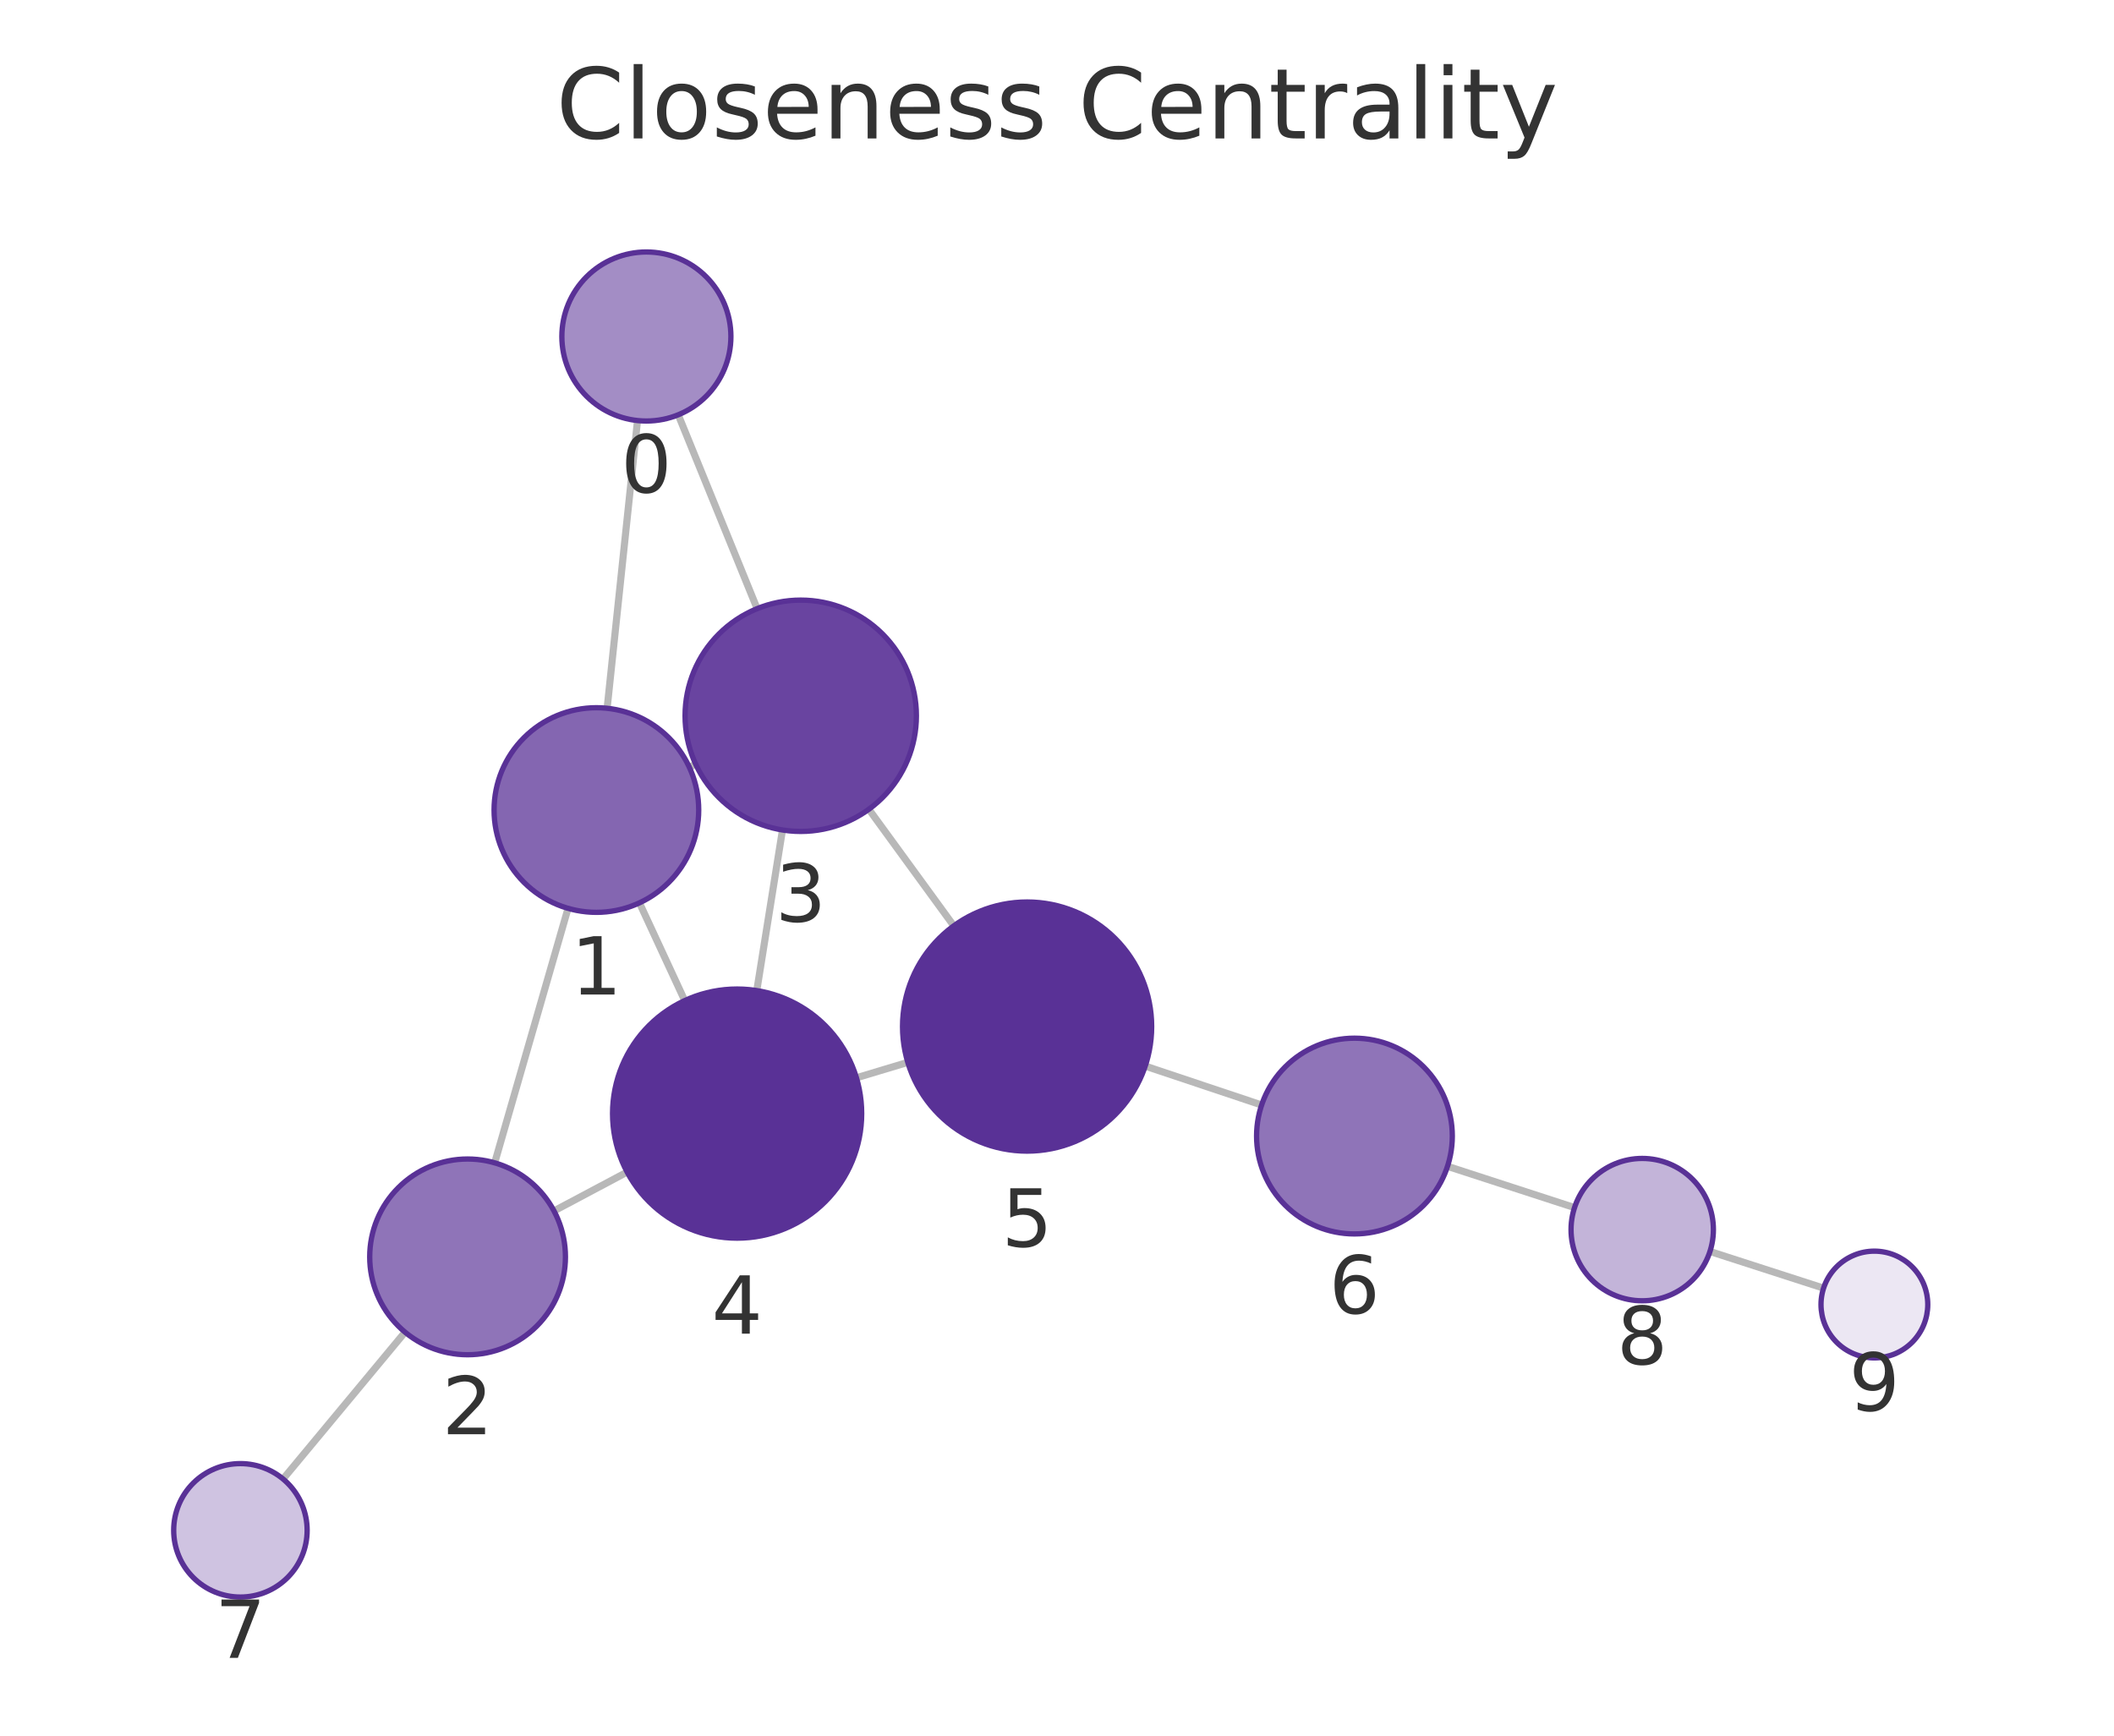
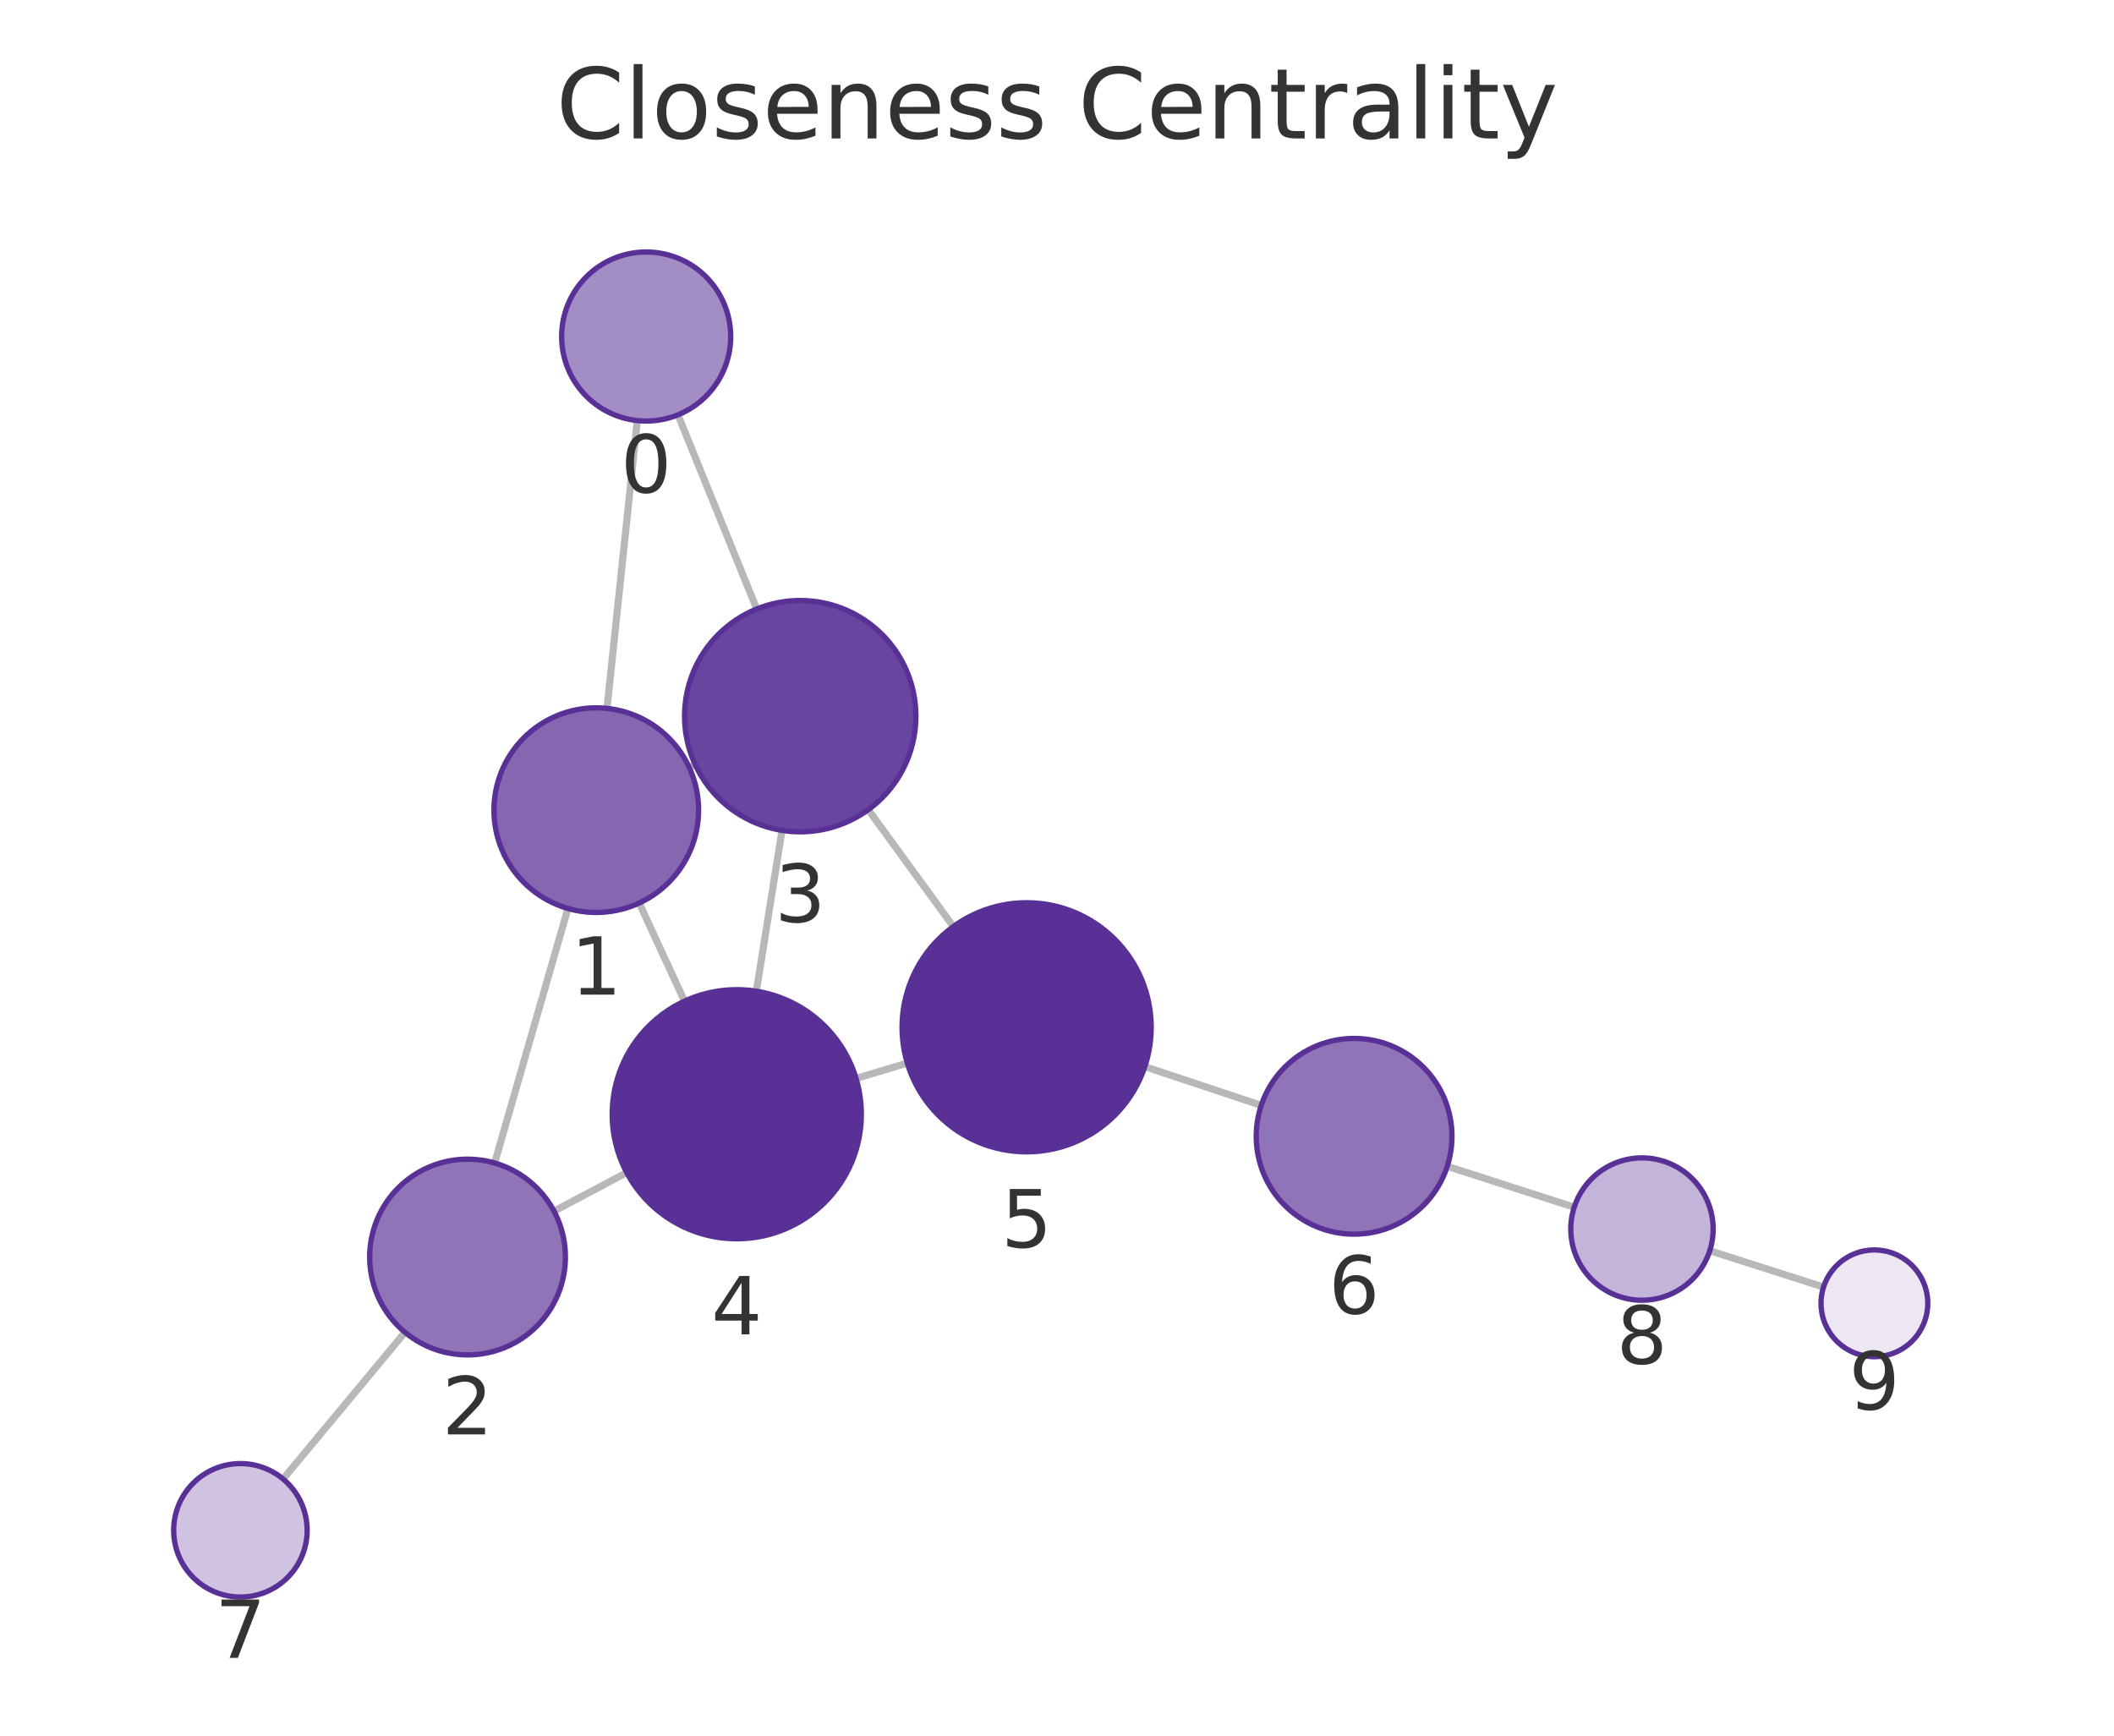
<svg xmlns="http://www.w3.org/2000/svg" xmlns:xlink="http://www.w3.org/1999/xlink" width="237.6pt" height="195.078pt" viewBox="0 0 237.6 195.078" version="1.1">
  <defs>
    <style type="text/css">*{stroke-linejoin: round; stroke-linecap: butt}</style>
  </defs>
  <g id="figure_1">
    <g id="patch_1">
      <path d="M 0 195.078  L 237.6 195.078  L 237.6 0  L 0 0  L 0 195.078  z " style="fill: none" />
    </g>
    <g id="axes_1">
      <g id="patch_2">
        <path d="M 7.2 187.878  L 230.4 187.878  L 230.4 21.558  L 7.2 21.558  L 7.2 187.878  z " style="fill: none" />
      </g>
      <g id="EdgeCollection_1">
-         <path d="M 71.652 47.269  L 68.238 79.606  " clip-path="url(#p2651c3ab87)" style="fill: #b8b8b8; stroke: #b8b8b8; stroke-width: 0.8" />
-         <path d="M 76.23 46.62  L 85.097 68.408  " clip-path="url(#p2651c3ab87)" style="fill: #b8b8b8; stroke: #b8b8b8; stroke-width: 0.8" />
-         <path d="M 63.845 102.093  L 55.599 130.696  " clip-path="url(#p2651c3ab87)" style="fill: #b8b8b8; stroke: #b8b8b8; stroke-width: 0.8" />
-         <path d="M 77.473 86.226  L 78.193 85.894  " clip-path="url(#p2651c3ab87)" style="fill: #b8b8b8; stroke: #b8b8b8; stroke-width: 0.8" />
-         <path d="M 71.868 101.476  L 76.96 112.46  " clip-path="url(#p2651c3ab87)" style="fill: #b8b8b8; stroke: #b8b8b8; stroke-width: 0.8" />
-         <path d="M 62.265 136.103  L 70.486 131.733  " clip-path="url(#p2651c3ab87)" style="fill: #b8b8b8; stroke: #b8b8b8; stroke-width: 0.8" />
-         <path d="M 45.524 149.727  L 31.814 166.232  " clip-path="url(#p2651c3ab87)" style="fill: #b8b8b8; stroke: #b8b8b8; stroke-width: 0.8" />
-         <path d="M 87.945 93.286  L 85.058 111.337  " clip-path="url(#p2651c3ab87)" style="fill: #b8b8b8; stroke: #b8b8b8; stroke-width: 0.8" />
-         <path d="M 97.651 90.957  L 107.198 104.063  " clip-path="url(#p2651c3ab87)" style="fill: #b8b8b8; stroke: #b8b8b8; stroke-width: 0.8" />
-         <path d="M 96.257 121.137  L 102.031 119.404  " clip-path="url(#p2651c3ab87)" style="fill: #b8b8b8; stroke: #b8b8b8; stroke-width: 0.8" />
-         <path d="M 128.717 119.821  L 141.799 124.197  " clip-path="url(#p2651c3ab87)" style="fill: #b8b8b8; stroke: #b8b8b8; stroke-width: 0.8" />
-         <path d="M 162.692 131.088  L 176.967 135.728  " clip-path="url(#p2651c3ab87)" style="fill: #b8b8b8; stroke: #b8b8b8; stroke-width: 0.8" />
-         <path d="M 192.189 140.659  L 204.959 144.78  " clip-path="url(#p2651c3ab87)" style="fill: #b8b8b8; stroke: #b8b8b8; stroke-width: 0.8" />
+         <path d="M 71.631 47.271  L 68.222 79.62  " clip-path="url(#p4175ae5278)" style="fill: #b8b8b8; stroke: #b8b8b8; stroke-width: 0.8" />
+         <path d="M 76.198 46.626  L 85.052 68.447  " clip-path="url(#p4175ae5278)" style="fill: #b8b8b8; stroke: #b8b8b8; stroke-width: 0.8" />
+         <path d="M 63.833 102.107  L 55.594 130.714  " clip-path="url(#p4175ae5278)" style="fill: #b8b8b8; stroke: #b8b8b8; stroke-width: 0.8" />
+         <path d="M 77.461 86.243  L 78.133 85.934  " clip-path="url(#p4175ae5278)" style="fill: #b8b8b8; stroke: #b8b8b8; stroke-width: 0.8" />
+         <path d="M 71.84 101.496  L 76.936 112.525  " clip-path="url(#p4175ae5278)" style="fill: #b8b8b8; stroke: #b8b8b8; stroke-width: 0.8" />
+         <path d="M 62.267 136.129  L 70.44 131.794  " clip-path="url(#p4175ae5278)" style="fill: #b8b8b8; stroke: #b8b8b8; stroke-width: 0.8" />
+         <path d="M 45.518 149.744  L 31.815 166.231  " clip-path="url(#p4175ae5278)" style="fill: #b8b8b8; stroke: #b8b8b8; stroke-width: 0.8" />
+         <path d="M 87.893 93.331  L 85.011 111.408  " clip-path="url(#p4175ae5278)" style="fill: #b8b8b8; stroke: #b8b8b8; stroke-width: 0.8" />
+         <path d="M 97.588 91.004  L 107.149 104.142  " clip-path="url(#p4175ae5278)" style="fill: #b8b8b8; stroke: #b8b8b8; stroke-width: 0.8" />
+         <path d="M 96.217 121.212  L 101.977 119.484  " clip-path="url(#p4175ae5278)" style="fill: #b8b8b8; stroke: #b8b8b8; stroke-width: 0.8" />
+         <path d="M 128.67 119.884  L 141.754 124.24  " clip-path="url(#p4175ae5278)" style="fill: #b8b8b8; stroke: #b8b8b8; stroke-width: 0.8" />
+         <path d="M 162.661 131.087  L 176.933 135.686  " clip-path="url(#p4175ae5278)" style="fill: #b8b8b8; stroke: #b8b8b8; stroke-width: 0.8" />
+         <path d="M 192.168 140.574  L 204.954 144.66  " clip-path="url(#p4175ae5278)" style="fill: #b8b8b8; stroke: #b8b8b8; stroke-width: 0.8" />
      </g>
      <g id="VertexCollection_1">
-         <path d="M 72.649 47.321  C 75.169 47.321 77.585 46.32 79.367 44.539  C 81.148 42.757 82.149 40.341 82.149 37.821  C 82.149 35.302 81.148 32.885 79.367 31.104  C 77.585 29.322 75.169 28.321 72.649 28.321  C 70.13 28.321 67.713 29.322 65.932 31.104  C 64.15 32.885 63.149 35.302 63.149 37.821  C 63.149 40.341 64.15 42.757 65.932 44.539  C 67.713 46.32 70.13 47.321 72.649 47.321  z " clip-path="url(#p2651c3ab87)" style="fill: #a38dc5; stroke: #593196; stroke-width: 0.6" />
-         <path d="M 67.031 102.543  C 70.081 102.543 73.006 101.331 75.163 99.175  C 77.319 97.018 78.531 94.093 78.531 91.043  C 78.531 87.993 77.319 85.068 75.163 82.911  C 73.006 80.755 70.081 79.543 67.031 79.543  C 63.981 79.543 61.056 80.755 58.899 82.911  C 56.742 85.068 55.531 87.993 55.531 91.043  C 55.531 94.093 56.742 97.018 58.899 99.175  C 61.056 101.331 63.981 102.543 67.031 102.543  z " clip-path="url(#p2651c3ab87)" style="fill: #8466b1; stroke: #593196; stroke-width: 0.6" />
-         <path d="M 52.552 152.266  C 55.47 152.266 58.268 151.107 60.331 149.044  C 62.393 146.981 63.552 144.183 63.552 141.266  C 63.552 138.348 62.393 135.55 60.331 133.488  C 58.268 131.425 55.47 130.266 52.552 130.266  C 49.635 130.266 46.837 131.425 44.774 133.488  C 42.711 135.55 41.552 138.348 41.552 141.266  C 41.552 144.183 42.711 146.981 44.774 149.044  C 46.837 151.107 49.635 152.266 52.552 152.266  z " clip-path="url(#p2651c3ab87)" style="fill: #8f74b8; stroke: #593196; stroke-width: 0.6" />
-         <path d="M 89.997 93.449  C 93.445 93.449 96.752 92.079 99.19 89.641  C 101.628 87.204 102.997 83.897 102.997 80.449  C 102.997 77.001 101.628 73.695 99.19 71.257  C 96.752 68.819 93.445 67.449 89.997 67.449  C 86.55 67.449 83.243 68.819 80.805 71.257  C 78.367 73.695 76.997 77.001 76.997 80.449  C 76.997 83.897 78.367 87.204 80.805 89.641  C 83.243 92.079 86.55 93.449 89.997 93.449  z " clip-path="url(#p2651c3ab87)" style="fill: #6944a0; stroke: #593196; stroke-width: 0.6" />
-         <path d="M 82.848 139.162  C 86.561 139.162 90.122 137.686 92.747 135.061  C 95.373 132.436 96.848 128.874 96.848 125.162  C 96.848 121.449 95.373 117.888 92.747 115.262  C 90.122 112.637 86.561 111.162 82.848 111.162  C 79.135 111.162 75.574 112.637 72.948 115.262  C 70.323 117.888 68.848 121.449 68.848 125.162  C 68.848 128.874 70.323 132.436 72.948 135.061  C 75.574 137.686 79.135 139.162 82.848 139.162  z " clip-path="url(#p2651c3ab87)" style="fill: #593196; stroke: #593196; stroke-width: 0.6" />
-         <path d="M 115.44 129.38  C 119.153 129.38 122.714 127.905 125.34 125.279  C 127.965 122.654 129.44 119.093 129.44 115.38  C 129.44 111.667 127.965 108.106 125.34 105.48  C 122.714 102.855 119.153 101.38 115.44 101.38  C 111.727 101.38 108.166 102.855 105.541 105.48  C 102.915 108.106 101.44 111.667 101.44 115.38  C 101.44 119.093 102.915 122.654 105.541 125.279  C 108.166 127.905 111.727 129.38 115.44 129.38  z " clip-path="url(#p2651c3ab87)" style="fill: #593196; stroke: #593196; stroke-width: 0.6" />
-         <path d="M 152.231 138.687  C 155.148 138.687 157.946 137.528 160.009 135.465  C 162.072 133.402 163.231 130.604 163.231 127.687  C 163.231 124.77 162.072 121.971 160.009 119.909  C 157.946 117.846 155.148 116.687 152.231 116.687  C 149.314 116.687 146.516 117.846 144.453 119.909  C 142.39 121.971 141.231 124.77 141.231 127.687  C 141.231 130.604 142.39 133.402 144.453 135.465  C 146.516 137.528 149.314 138.687 152.231 138.687  z " clip-path="url(#p2651c3ab87)" style="fill: #8f74b8; stroke: #593196; stroke-width: 0.6" />
-         <path d="M 27.021 179.501  C 29.01 179.501 30.918 178.71 32.325 177.304  C 33.731 175.898 34.521 173.99 34.521 172.001  C 34.521 170.012 33.731 168.104 32.325 166.697  C 30.918 165.291 29.01 164.501 27.021 164.501  C 25.032 164.501 23.125 165.291 21.718 166.697  C 20.312 168.104 19.521 170.012 19.521 172.001  C 19.521 173.99 20.312 175.898 21.718 177.304  C 23.125 178.71 25.032 179.501 27.021 179.501  z " clip-path="url(#p2651c3ab87)" style="fill: #cfc3e1; stroke: #593196; stroke-width: 0.6" />
-         <path d="M 184.575 146.202  C 186.697 146.202 188.732 145.359 190.232 143.859  C 191.733 142.358 192.575 140.323 192.575 138.202  C 192.575 136.08 191.733 134.045 190.232 132.545  C 188.732 131.045 186.697 130.202 184.575 130.202  C 182.454 130.202 180.419 131.045 178.919 132.545  C 177.418 134.045 176.575 136.08 176.575 138.202  C 176.575 140.323 177.418 142.358 178.919 143.859  C 180.419 145.359 182.454 146.202 184.575 146.202  z " clip-path="url(#p2651c3ab87)" style="fill: #c3b4d9; stroke: #593196; stroke-width: 0.6" />
-         <path d="M 210.669 152.622  C 212.26 152.622 213.787 151.99 214.912 150.865  C 216.037 149.74 216.669 148.214 216.669 146.622  C 216.669 145.031 216.037 143.505 214.912 142.38  C 213.787 141.255 212.26 140.622 210.669 140.622  C 209.078 140.622 207.552 141.255 206.427 142.38  C 205.301 143.505 204.669 145.031 204.669 146.622  C 204.669 148.214 205.301 149.74 206.427 150.865  C 207.552 151.99 209.078 152.622 210.669 152.622  z " clip-path="url(#p2651c3ab87)" style="fill: #ece7f3; stroke: #593196; stroke-width: 0.6" />
+         <path d="M 72.626 47.323  C 75.146 47.323 77.562 46.322 79.344 44.541  C 81.125 42.759 82.126 40.342 82.126 37.823  C 82.126 35.304 81.125 32.887 79.344 31.106  C 77.562 29.324 75.146 28.323 72.626 28.323  C 70.107 28.323 67.69 29.324 65.909 31.106  C 64.127 32.887 63.126 35.304 63.126 37.823  C 63.126 40.342 64.127 42.759 65.909 44.541  C 67.69 46.322 70.107 47.323 72.626 47.323  z " clip-path="url(#p4175ae5278)" style="fill: #a38dc5; stroke: #593196; stroke-width: 0.6" />
+         <path d="M 67.016 102.556  C 70.066 102.556 72.992 101.345 75.148 99.188  C 77.305 97.031 78.516 94.106 78.516 91.056  C 78.516 88.006 77.305 85.081 75.148 82.925  C 72.992 80.768 70.066 79.556 67.016 79.556  C 63.967 79.556 61.041 80.768 58.885 82.925  C 56.728 85.081 55.516 88.006 55.516 91.056  C 55.516 94.106 56.728 97.031 58.885 99.188  C 61.041 101.345 63.967 102.556 67.016 102.556  z " clip-path="url(#p4175ae5278)" style="fill: #8466b1; stroke: #593196; stroke-width: 0.6" />
+         <path d="M 52.549 152.284  C 55.466 152.284 58.265 151.125 60.327 149.062  C 62.39 146.999 63.549 144.201 63.549 141.284  C 63.549 138.367 62.39 135.569 60.327 133.506  C 58.265 131.443 55.466 130.284 52.549 130.284  C 49.632 130.284 46.834 131.443 44.771 133.506  C 42.708 135.569 41.549 138.367 41.549 141.284  C 41.549 144.201 42.708 146.999 44.771 149.062  C 46.834 151.125 49.632 152.284 52.549 152.284  z " clip-path="url(#p4175ae5278)" style="fill: #8f74b8; stroke: #593196; stroke-width: 0.6" />
+         <path d="M 89.939 93.493  C 93.387 93.493 96.694 92.123 99.132 89.685  C 101.57 87.247 102.939 83.94 102.939 80.493  C 102.939 77.045 101.57 73.738 99.132 71.3  C 96.694 68.863 93.387 67.493 89.939 67.493  C 86.492 67.493 83.185 68.863 80.747 71.3  C 78.309 73.738 76.939 77.045 76.939 80.493  C 76.939 83.94 78.309 87.247 80.747 89.685  C 83.185 92.123 86.492 93.493 89.939 93.493  z " clip-path="url(#p4175ae5278)" style="fill: #6944a0; stroke: #593196; stroke-width: 0.6" />
+         <path d="M 82.808 139.234  C 86.52 139.234 90.082 137.759 92.707 135.133  C 95.333 132.508 96.808 128.946 96.808 125.234  C 96.808 121.521 95.333 117.96 92.707 115.334  C 90.082 112.709 86.52 111.234 82.808 111.234  C 79.095 111.234 75.534 112.709 72.908 115.334  C 70.283 117.96 68.808 121.521 68.808 125.234  C 68.808 128.946 70.283 132.508 72.908 135.133  C 75.534 137.759 79.095 139.234 82.808 139.234  z " clip-path="url(#p4175ae5278)" style="fill: #593196; stroke: #593196; stroke-width: 0.6" />
+         <path d="M 115.387 129.462  C 119.099 129.462 122.661 127.987 125.286 125.362  C 127.911 122.736 129.387 119.175 129.387 115.462  C 129.387 111.75 127.911 108.188 125.286 105.563  C 122.661 102.937 119.099 101.462 115.387 101.462  C 111.674 101.462 108.112 102.937 105.487 105.563  C 102.862 108.188 101.387 111.75 101.387 115.462  C 101.387 119.175 102.862 122.736 105.487 125.362  C 108.112 127.987 111.674 129.462 115.387 129.462  z " clip-path="url(#p4175ae5278)" style="fill: #593196; stroke: #593196; stroke-width: 0.6" />
+         <path d="M 152.191 138.714  C 155.108 138.714 157.906 137.555 159.969 135.492  C 162.032 133.429 163.191 130.631 163.191 127.714  C 163.191 124.797 162.032 121.999 159.969 119.936  C 157.906 117.873 155.108 116.714 152.191 116.714  C 149.274 116.714 146.475 117.873 144.413 119.936  C 142.35 121.999 141.191 124.797 141.191 127.714  C 141.191 130.631 142.35 133.429 144.413 135.492  C 146.475 137.555 149.274 138.714 152.191 138.714  z " clip-path="url(#p4175ae5278)" style="fill: #8f74b8; stroke: #593196; stroke-width: 0.6" />
+         <path d="M 27.021 179.499  C 29.01 179.499 30.918 178.709 32.324 177.303  C 33.731 175.896 34.521 173.988 34.521 171.999  C 34.521 170.01 33.731 168.102 32.324 166.696  C 30.918 165.289 29.01 164.499 27.021 164.499  C 25.032 164.499 23.124 165.289 21.718 166.696  C 20.311 168.102 19.521 170.01 19.521 171.999  C 19.521 173.988 20.311 175.896 21.718 177.303  C 23.124 178.709 25.032 179.499 27.021 179.499  z " clip-path="url(#p4175ae5278)" style="fill: #cfc3e1; stroke: #593196; stroke-width: 0.6" />
+         <path d="M 184.547 146.139  C 186.669 146.139 188.704 145.296 190.204 143.796  C 191.704 142.296 192.547 140.261 192.547 138.139  C 192.547 136.018 191.704 133.983 190.204 132.483  C 188.704 130.982 186.669 130.139 184.547 130.139  C 182.426 130.139 180.391 130.982 178.891 132.483  C 177.39 133.983 176.547 136.018 176.547 138.139  C 176.547 140.261 177.39 142.296 178.891 143.796  C 180.391 145.296 182.426 146.139 184.547 146.139  z " clip-path="url(#p4175ae5278)" style="fill: #c3b4d9; stroke: #593196; stroke-width: 0.6" />
+         <path d="M 210.67 152.486  C 212.261 152.486 213.787 151.854 214.912 150.729  C 216.037 149.604 216.67 148.077 216.67 146.486  C 216.67 144.895 216.037 143.369 214.912 142.244  C 213.787 141.118 212.261 140.486 210.67 140.486  C 209.078 140.486 207.552 141.118 206.427 142.244  C 205.302 143.369 204.67 144.895 204.67 146.486  C 204.67 148.077 205.302 149.604 206.427 150.729  C 207.552 151.854 209.078 152.486 210.67 152.486  z " clip-path="url(#p4175ae5278)" style="fill: #ece7f3; stroke: #593196; stroke-width: 0.6" />
      </g>
      <g id="text_1">
-         <g clip-path="url(#p2651c3ab87)">
-           <g style="fill: #333333" transform="translate(69.78595 55.35907) scale(0.09 -0.09)">
+         <g clip-path="url(#p4175ae5278)">
+           <g style="fill: #333333" transform="translate(69.7631 55.36095) scale(0.09 -0.09)">
            <defs>
              <path id="DejaVuSans-13" d="M 2034 4250  Q 1547 4250 1301 3770  Q 1056 3291 1056 2328  Q 1056 1369 1301 889  Q 1547 409 2034 409  Q 2525 409 2770 889  Q 3016 1369 3016 2328  Q 3016 3291 2770 3770  Q 2525 4250 2034 4250  z M 2034 4750  Q 2819 4750 3233 4129  Q 3647 3509 3647 2328  Q 3647 1150 3233 529  Q 2819 -91 2034 -91  Q 1250 -91 836 529  Q 422 1150 422 2328  Q 422 3509 836 4129  Q 1250 4750 2034 4750  z " transform="scale(0.015625)" />
            </defs>
            <use xlink:href="#DejaVuSans-13" />
          </g>
        </g>
      </g>
      <g id="text_2">
-         <g clip-path="url(#p2651c3ab87)">
-           <g style="fill: #333333" transform="translate(64.16765 111.7808) scale(0.09 -0.09)">
+         <g clip-path="url(#p4175ae5278)">
+           <g style="fill: #333333" transform="translate(64.15325 111.7941) scale(0.09 -0.09)">
            <defs>
              <path id="DejaVuSans-14" d="M 794 531  L 1825 531  L 1825 4091  L 703 3866  L 703 4441  L 1819 4666  L 2450 4666  L 2450 531  L 3481 531  L 3481 0  L 794 0  L 794 531  z " transform="scale(0.015625)" />
            </defs>
            <use xlink:href="#DejaVuSans-14" />
          </g>
        </g>
      </g>
      <g id="text_3">
-         <g clip-path="url(#p2651c3ab87)">
-           <g style="fill: #333333" transform="translate(49.68934 161.2036) scale(0.09 -0.09)">
+         <g clip-path="url(#p4175ae5278)">
+           <g style="fill: #333333" transform="translate(49.68606 161.2219) scale(0.09 -0.09)">
            <defs>
              <path id="DejaVuSans-15" d="M 1228 531  L 3431 531  L 3431 0  L 469 0  L 469 531  Q 828 903 1448 1529  Q 2069 2156 2228 2338  Q 2531 2678 2651 2914  Q 2772 3150 2772 3378  Q 2772 3750 2511 3984  Q 2250 4219 1831 4219  Q 1534 4219 1204 4116  Q 875 4013 500 3803  L 500 4441  Q 881 4594 1212 4672  Q 1544 4750 1819 4750  Q 2544 4750 2975 4387  Q 3406 4025 3406 3419  Q 3406 3131 3298 2873  Q 3191 2616 2906 2266  Q 2828 2175 2409 1742  Q 1991 1309 1228 531  z " transform="scale(0.015625)" />
            </defs>
            <use xlink:href="#DejaVuSans-15" />
          </g>
        </g>
      </g>
      <g id="text_4">
-         <g clip-path="url(#p2651c3ab87)">
-           <g style="fill: #333333" transform="translate(87.13429 103.5869) scale(0.09 -0.09)">
+         <g clip-path="url(#p4175ae5278)">
+           <g style="fill: #333333" transform="translate(87.07617 103.6307) scale(0.09 -0.09)">
            <defs>
              <path id="DejaVuSans-16" d="M 2597 2516  Q 3050 2419 3304 2112  Q 3559 1806 3559 1356  Q 3559 666 3084 287  Q 2609 -91 1734 -91  Q 1441 -91 1130 -33  Q 819 25 488 141  L 488 750  Q 750 597 1062 519  Q 1375 441 1716 441  Q 2309 441 2620 675  Q 2931 909 2931 1356  Q 2931 1769 2642 2001  Q 2353 2234 1838 2234  L 1294 2234  L 1294 2753  L 1863 2753  Q 2328 2753 2575 2939  Q 2822 3125 2822 3475  Q 2822 3834 2567 4026  Q 2313 4219 1838 4219  Q 1578 4219 1281 4162  Q 984 4106 628 3988  L 628 4550  Q 988 4650 1302 4700  Q 1616 4750 1894 4750  Q 2613 4750 3031 4423  Q 3450 4097 3450 3541  Q 3450 3153 3228 2886  Q 3006 2619 2597 2516  z " transform="scale(0.015625)" />
            </defs>
            <use xlink:href="#DejaVuSans-16" />
          </g>
        </g>
      </g>
      <g id="text_5">
-         <g clip-path="url(#p2651c3ab87)">
-           <g style="fill: #333333" transform="translate(79.98479 149.8995) scale(0.09 -0.09)">
+         <g clip-path="url(#p4175ae5278)">
+           <g style="fill: #333333" transform="translate(79.94452 149.9715) scale(0.09 -0.09)">
            <defs>
              <path id="DejaVuSans-17" d="M 2419 4116  L 825 1625  L 2419 1625  L 2419 4116  z M 2253 4666  L 3047 4666  L 3047 1625  L 3713 1625  L 3713 1100  L 3047 1100  L 3047 0  L 2419 0  L 2419 1100  L 313 1100  L 313 1709  L 2253 4666  z " transform="scale(0.015625)" />
            </defs>
            <use xlink:href="#DejaVuSans-17" />
          </g>
        </g>
      </g>
      <g id="text_6">
-         <g clip-path="url(#p2651c3ab87)">
-           <g style="fill: #333333" transform="translate(112.5771 140.1176) scale(0.09 -0.09)">
+         <g clip-path="url(#p4175ae5278)">
+           <g style="fill: #333333" transform="translate(112.5235 140.2003) scale(0.09 -0.09)">
            <defs>
              <path id="DejaVuSans-18" d="M 691 4666  L 3169 4666  L 3169 4134  L 1269 4134  L 1269 2991  Q 1406 3038 1543 3061  Q 1681 3084 1819 3084  Q 2600 3084 3056 2656  Q 3513 2228 3513 1497  Q 3513 744 3044 326  Q 2575 -91 1722 -91  Q 1428 -91 1123 -41  Q 819 9 494 109  L 494 744  Q 775 591 1075 516  Q 1375 441 1709 441  Q 2250 441 2565 725  Q 2881 1009 2881 1497  Q 2881 1984 2565 2268  Q 2250 2553 1709 2553  Q 1456 2553 1204 2497  Q 953 2441 691 2322  L 691 4666  z " transform="scale(0.015625)" />
            </defs>
            <use xlink:href="#DejaVuSans-18" />
          </g>
        </g>
      </g>
      <g id="text_7">
-         <g clip-path="url(#p2651c3ab87)">
-           <g style="fill: #333333" transform="translate(149.3678 147.6247) scale(0.09 -0.09)">
+         <g clip-path="url(#p4175ae5278)">
+           <g style="fill: #333333" transform="translate(149.3276 147.6519) scale(0.09 -0.09)">
            <defs>
              <path id="DejaVuSans-19" d="M 2113 2584  Q 1688 2584 1439 2293  Q 1191 2003 1191 1497  Q 1191 994 1439 701  Q 1688 409 2113 409  Q 2538 409 2786 701  Q 3034 994 3034 1497  Q 3034 2003 2786 2293  Q 2538 2584 2113 2584  z M 3366 4563  L 3366 3988  Q 3128 4100 2886 4159  Q 2644 4219 2406 4219  Q 1781 4219 1451 3797  Q 1122 3375 1075 2522  Q 1259 2794 1537 2939  Q 1816 3084 2150 3084  Q 2853 3084 3261 2657  Q 3669 2231 3669 1497  Q 3669 778 3244 343  Q 2819 -91 2113 -91  Q 1303 -91 875 529  Q 447 1150 447 2328  Q 447 3434 972 4092  Q 1497 4750 2381 4750  Q 2619 4750 2861 4703  Q 3103 4656 3366 4563  z " transform="scale(0.015625)" />
            </defs>
            <use xlink:href="#DejaVuSans-19" />
          </g>
        </g>
      </g>
      <g id="text_8">
-         <g clip-path="url(#p2651c3ab87)">
-           <g style="fill: #333333" transform="translate(24.15823 186.3386) scale(0.09 -0.09)">
+         <g clip-path="url(#p4175ae5278)">
+           <g style="fill: #333333" transform="translate(24.15774 186.3371) scale(0.09 -0.09)">
            <defs>
              <path id="DejaVuSans-1a" d="M 525 4666  L 3525 4666  L 3525 4397  L 1831 0  L 1172 0  L 2766 4134  L 525 4134  L 525 4666  z " transform="scale(0.015625)" />
            </defs>
            <use xlink:href="#DejaVuSans-1a" />
          </g>
        </g>
      </g>
      <g id="text_9">
-         <g clip-path="url(#p2651c3ab87)">
-           <g style="fill: #333333" transform="translate(181.7123 153.3396) scale(0.09 -0.09)">
+         <g clip-path="url(#p4175ae5278)">
+           <g style="fill: #333333" transform="translate(181.6842 153.2773) scale(0.09 -0.09)">
            <defs>
              <path id="DejaVuSans-1b" d="M 2034 2216  Q 1584 2216 1326 1975  Q 1069 1734 1069 1313  Q 1069 891 1326 650  Q 1584 409 2034 409  Q 2484 409 2743 651  Q 3003 894 3003 1313  Q 3003 1734 2745 1975  Q 2488 2216 2034 2216  z M 1403 2484  Q 997 2584 770 2862  Q 544 3141 544 3541  Q 544 4100 942 4425  Q 1341 4750 2034 4750  Q 2731 4750 3128 4425  Q 3525 4100 3525 3541  Q 3525 3141 3298 2862  Q 3072 2584 2669 2484  Q 3125 2378 3379 2068  Q 3634 1759 3634 1313  Q 3634 634 3220 271  Q 2806 -91 2034 -91  Q 1263 -91 848 271  Q 434 634 434 1313  Q 434 1759 690 2068  Q 947 2378 1403 2484  z M 1172 3481  Q 1172 3119 1398 2916  Q 1625 2713 2034 2713  Q 2441 2713 2670 2916  Q 2900 3119 2900 3481  Q 2900 3844 2670 4047  Q 2441 4250 2034 4250  Q 1625 4250 1398 4047  Q 1172 3844 1172 3481  z " transform="scale(0.015625)" />
            </defs>
            <use xlink:href="#DejaVuSans-1b" />
          </g>
        </g>
      </g>
      <g id="text_10">
-         <g clip-path="url(#p2651c3ab87)">
-           <g style="fill: #333333" transform="translate(207.8061 158.5602) scale(0.09 -0.09)">
+         <g clip-path="url(#p4175ae5278)">
+           <g style="fill: #333333" transform="translate(207.8065 158.4241) scale(0.09 -0.09)">
            <defs>
              <path id="DejaVuSans-1c" d="M 703 97  L 703 672  Q 941 559 1184 500  Q 1428 441 1663 441  Q 2288 441 2617 861  Q 2947 1281 2994 2138  Q 2813 1869 2534 1725  Q 2256 1581 1919 1581  Q 1219 1581 811 2004  Q 403 2428 403 3163  Q 403 3881 828 4315  Q 1253 4750 1959 4750  Q 2769 4750 3195 4129  Q 3622 3509 3622 2328  Q 3622 1225 3098 567  Q 2575 -91 1691 -91  Q 1453 -91 1209 -44  Q 966 3 703 97  z M 1959 2075  Q 2384 2075 2632 2365  Q 2881 2656 2881 3163  Q 2881 3666 2632 3958  Q 2384 4250 1959 4250  Q 1534 4250 1286 3958  Q 1038 3666 1038 3163  Q 1038 2656 1286 2365  Q 1534 2075 1959 2075  z " transform="scale(0.015625)" />
            </defs>
            <use xlink:href="#DejaVuSans-1c" />
          </g>
        </g>
      </g>
      <g id="matplotlib.axis_1" />
      <g id="matplotlib.axis_2" />
      <g id="text_11">
        <g style="fill: #333333" transform="translate(62.5032 15.55828) scale(0.11 -0.11)">
          <defs>
            <path id="DejaVuSans-26" d="M 4122 4306  L 4122 3641  Q 3803 3938 3442 4084  Q 3081 4231 2675 4231  Q 1875 4231 1450 3742  Q 1025 3253 1025 2328  Q 1025 1406 1450 917  Q 1875 428 2675 428  Q 3081 428 3442 575  Q 3803 722 4122 1019  L 4122 359  Q 3791 134 3420 21  Q 3050 -91 2638 -91  Q 1578 -91 968 557  Q 359 1206 359 2328  Q 359 3453 968 4101  Q 1578 4750 2638 4750  Q 3056 4750 3426 4639  Q 3797 4528 4122 4306  z " transform="scale(0.015625)" />
            <path id="DejaVuSans-4f" d="M 603 4863  L 1178 4863  L 1178 0  L 603 0  L 603 4863  z " transform="scale(0.015625)" />
            <path id="DejaVuSans-52" d="M 1959 3097  Q 1497 3097 1228 2736  Q 959 2375 959 1747  Q 959 1119 1226 758  Q 1494 397 1959 397  Q 2419 397 2687 759  Q 2956 1122 2956 1747  Q 2956 2369 2687 2733  Q 2419 3097 1959 3097  z M 1959 3584  Q 2709 3584 3137 3096  Q 3566 2609 3566 1747  Q 3566 888 3137 398  Q 2709 -91 1959 -91  Q 1206 -91 779 398  Q 353 888 353 1747  Q 353 2609 779 3096  Q 1206 3584 1959 3584  z " transform="scale(0.015625)" />
            <path id="DejaVuSans-56" d="M 2834 3397  L 2834 2853  Q 2591 2978 2328 3040  Q 2066 3103 1784 3103  Q 1356 3103 1142 2972  Q 928 2841 928 2578  Q 928 2378 1081 2264  Q 1234 2150 1697 2047  L 1894 2003  Q 2506 1872 2764 1633  Q 3022 1394 3022 966  Q 3022 478 2636 193  Q 2250 -91 1575 -91  Q 1294 -91 989 -36  Q 684 19 347 128  L 347 722  Q 666 556 975 473  Q 1284 391 1588 391  Q 1994 391 2212 530  Q 2431 669 2431 922  Q 2431 1156 2273 1281  Q 2116 1406 1581 1522  L 1381 1569  Q 847 1681 609 1914  Q 372 2147 372 2553  Q 372 3047 722 3315  Q 1072 3584 1716 3584  Q 2034 3584 2315 3537  Q 2597 3491 2834 3397  z " transform="scale(0.015625)" />
            <path id="DejaVuSans-48" d="M 3597 1894  L 3597 1613  L 953 1613  Q 991 1019 1311 708  Q 1631 397 2203 397  Q 2534 397 2845 478  Q 3156 559 3463 722  L 3463 178  Q 3153 47 2828 -22  Q 2503 -91 2169 -91  Q 1331 -91 842 396  Q 353 884 353 1716  Q 353 2575 817 3079  Q 1281 3584 2069 3584  Q 2775 3584 3186 3129  Q 3597 2675 3597 1894  z M 3022 2063  Q 3016 2534 2758 2815  Q 2500 3097 2075 3097  Q 1594 3097 1305 2825  Q 1016 2553 972 2059  L 3022 2063  z " transform="scale(0.015625)" />
            <path id="DejaVuSans-51" d="M 3513 2113  L 3513 0  L 2938 0  L 2938 2094  Q 2938 2591 2744 2837  Q 2550 3084 2163 3084  Q 1697 3084 1428 2787  Q 1159 2491 1159 1978  L 1159 0  L 581 0  L 581 3500  L 1159 3500  L 1159 2956  Q 1366 3272 1645 3428  Q 1925 3584 2291 3584  Q 2894 3584 3203 3211  Q 3513 2838 3513 2113  z " transform="scale(0.015625)" />
            <path id="DejaVuSans-3" transform="scale(0.015625)" />
            <path id="DejaVuSans-57" d="M 1172 4494  L 1172 3500  L 2356 3500  L 2356 3053  L 1172 3053  L 1172 1153  Q 1172 725 1289 603  Q 1406 481 1766 481  L 2356 481  L 2356 0  L 1766 0  Q 1100 0 847 248  Q 594 497 594 1153  L 594 3053  L 172 3053  L 172 3500  L 594 3500  L 594 4494  L 1172 4494  z " transform="scale(0.015625)" />
            <path id="DejaVuSans-55" d="M 2631 2963  Q 2534 3019 2420 3045  Q 2306 3072 2169 3072  Q 1681 3072 1420 2755  Q 1159 2438 1159 1844  L 1159 0  L 581 0  L 581 3500  L 1159 3500  L 1159 2956  Q 1341 3275 1631 3429  Q 1922 3584 2338 3584  Q 2397 3584 2469 3576  Q 2541 3569 2628 3553  L 2631 2963  z " transform="scale(0.015625)" />
            <path id="DejaVuSans-44" d="M 2194 1759  Q 1497 1759 1228 1600  Q 959 1441 959 1056  Q 959 750 1161 570  Q 1363 391 1709 391  Q 2188 391 2477 730  Q 2766 1069 2766 1631  L 2766 1759  L 2194 1759  z M 3341 1997  L 3341 0  L 2766 0  L 2766 531  Q 2569 213 2275 61  Q 1981 -91 1556 -91  Q 1019 -91 701 211  Q 384 513 384 1019  Q 384 1609 779 1909  Q 1175 2209 1959 2209  L 2766 2209  L 2766 2266  Q 2766 2663 2505 2880  Q 2244 3097 1772 3097  Q 1472 3097 1187 3025  Q 903 2953 641 2809  L 641 3341  Q 956 3463 1253 3523  Q 1550 3584 1831 3584  Q 2591 3584 2966 3190  Q 3341 2797 3341 1997  z " transform="scale(0.015625)" />
            <path id="DejaVuSans-4c" d="M 603 3500  L 1178 3500  L 1178 0  L 603 0  L 603 3500  z M 603 4863  L 1178 4863  L 1178 4134  L 603 4134  L 603 4863  z " transform="scale(0.015625)" />
            <path id="DejaVuSans-5c" d="M 2059 -325  Q 1816 -950 1584 -1140  Q 1353 -1331 966 -1331  L 506 -1331  L 506 -850  L 844 -850  Q 1081 -850 1212 -737  Q 1344 -625 1503 -206  L 1606 56  L 191 3500  L 800 3500  L 1894 763  L 2988 3500  L 3597 3500  L 2059 -325  z " transform="scale(0.015625)" />
          </defs>
          <use xlink:href="#DejaVuSans-26" />
          <use xlink:href="#DejaVuSans-4f" transform="translate(69.82812 0)" />
          <use xlink:href="#DejaVuSans-52" transform="translate(97.60938 0)" />
          <use xlink:href="#DejaVuSans-56" transform="translate(158.7969 0)" />
          <use xlink:href="#DejaVuSans-48" transform="translate(210.8906 0)" />
          <use xlink:href="#DejaVuSans-51" transform="translate(272.4219 0)" />
          <use xlink:href="#DejaVuSans-48" transform="translate(335.7969 0)" />
          <use xlink:href="#DejaVuSans-56" transform="translate(397.3281 0)" />
          <use xlink:href="#DejaVuSans-56" transform="translate(449.4219 0)" />
          <use xlink:href="#DejaVuSans-3" transform="translate(501.5156 0)" />
          <use xlink:href="#DejaVuSans-26" transform="translate(533.2969 0)" />
          <use xlink:href="#DejaVuSans-48" transform="translate(603.125 0)" />
          <use xlink:href="#DejaVuSans-51" transform="translate(664.6562 0)" />
          <use xlink:href="#DejaVuSans-57" transform="translate(728.0312 0)" />
          <use xlink:href="#DejaVuSans-55" transform="translate(767.2344 0)" />
          <use xlink:href="#DejaVuSans-44" transform="translate(808.3438 0)" />
          <use xlink:href="#DejaVuSans-4f" transform="translate(869.625 0)" />
          <use xlink:href="#DejaVuSans-4c" transform="translate(897.4062 0)" />
          <use xlink:href="#DejaVuSans-57" transform="translate(925.1875 0)" />
          <use xlink:href="#DejaVuSans-5c" transform="translate(964.3906 0)" />
        </g>
      </g>
    </g>
  </g>
  <defs>
-     <clipPath id="p2651c3ab87">
+     <clipPath id="p4175ae5278">
      <rect x="7.2" y="21.558" width="223.2" height="166.32" />
    </clipPath>
  </defs>
</svg>
